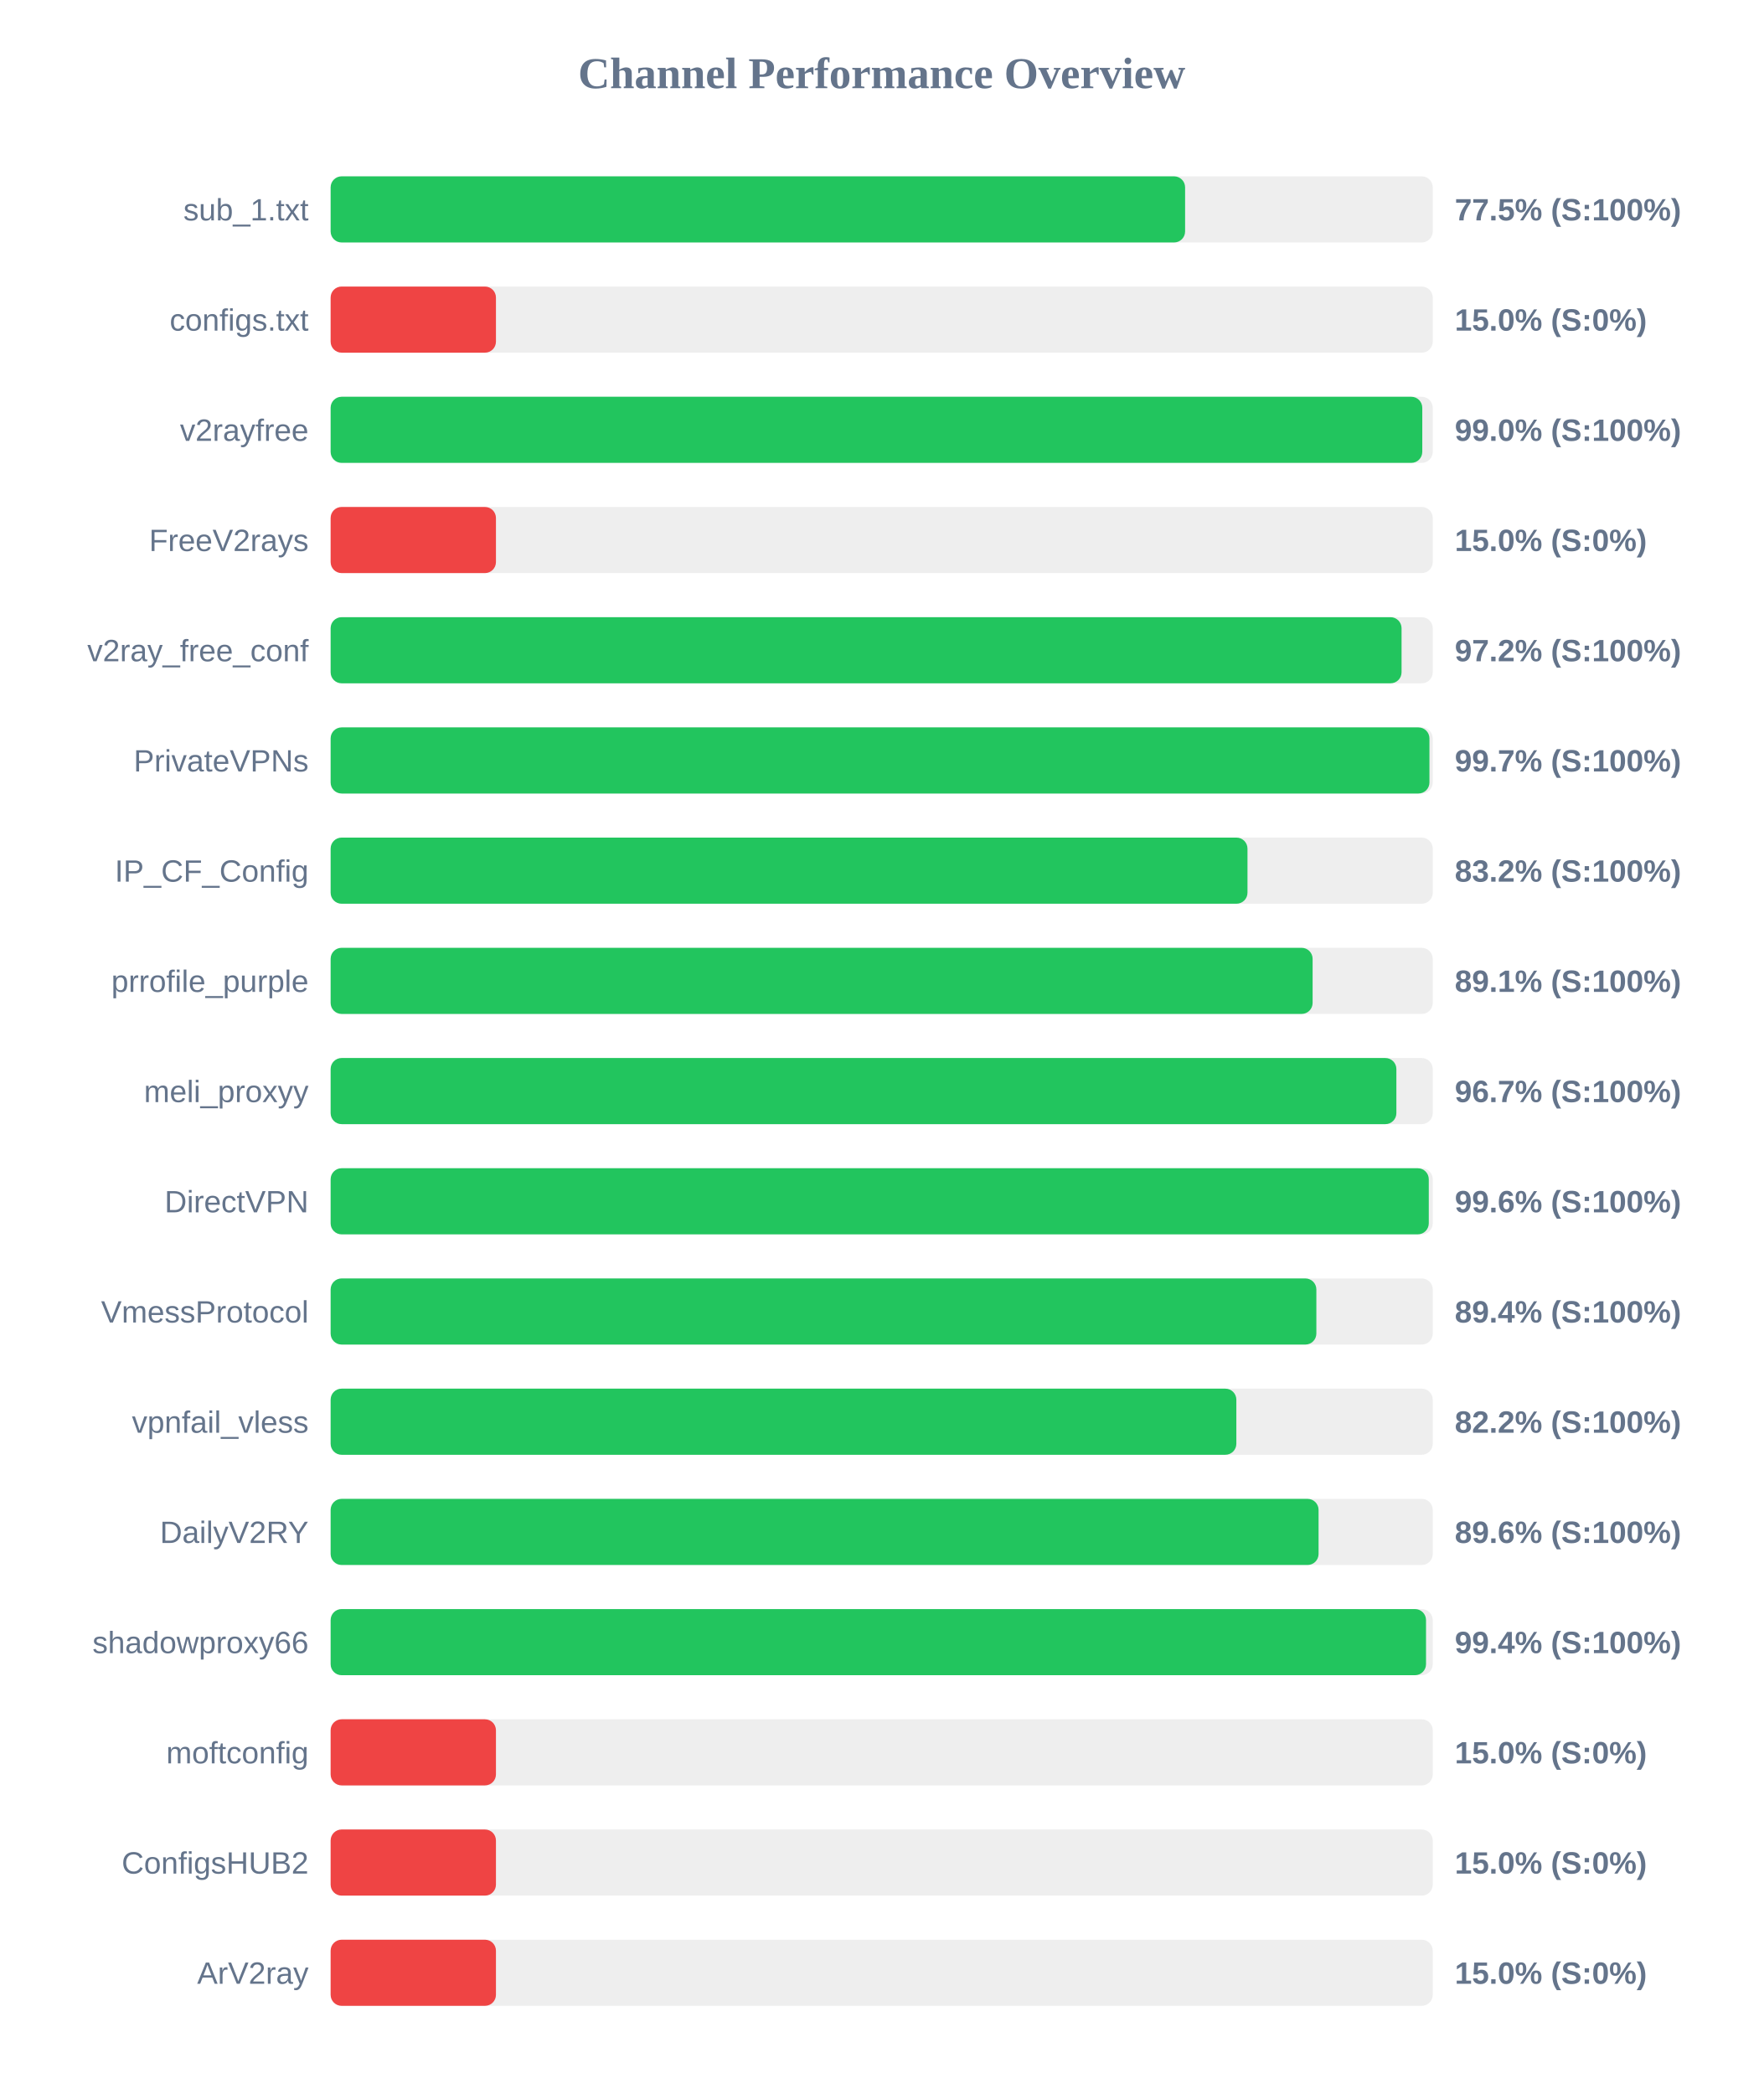
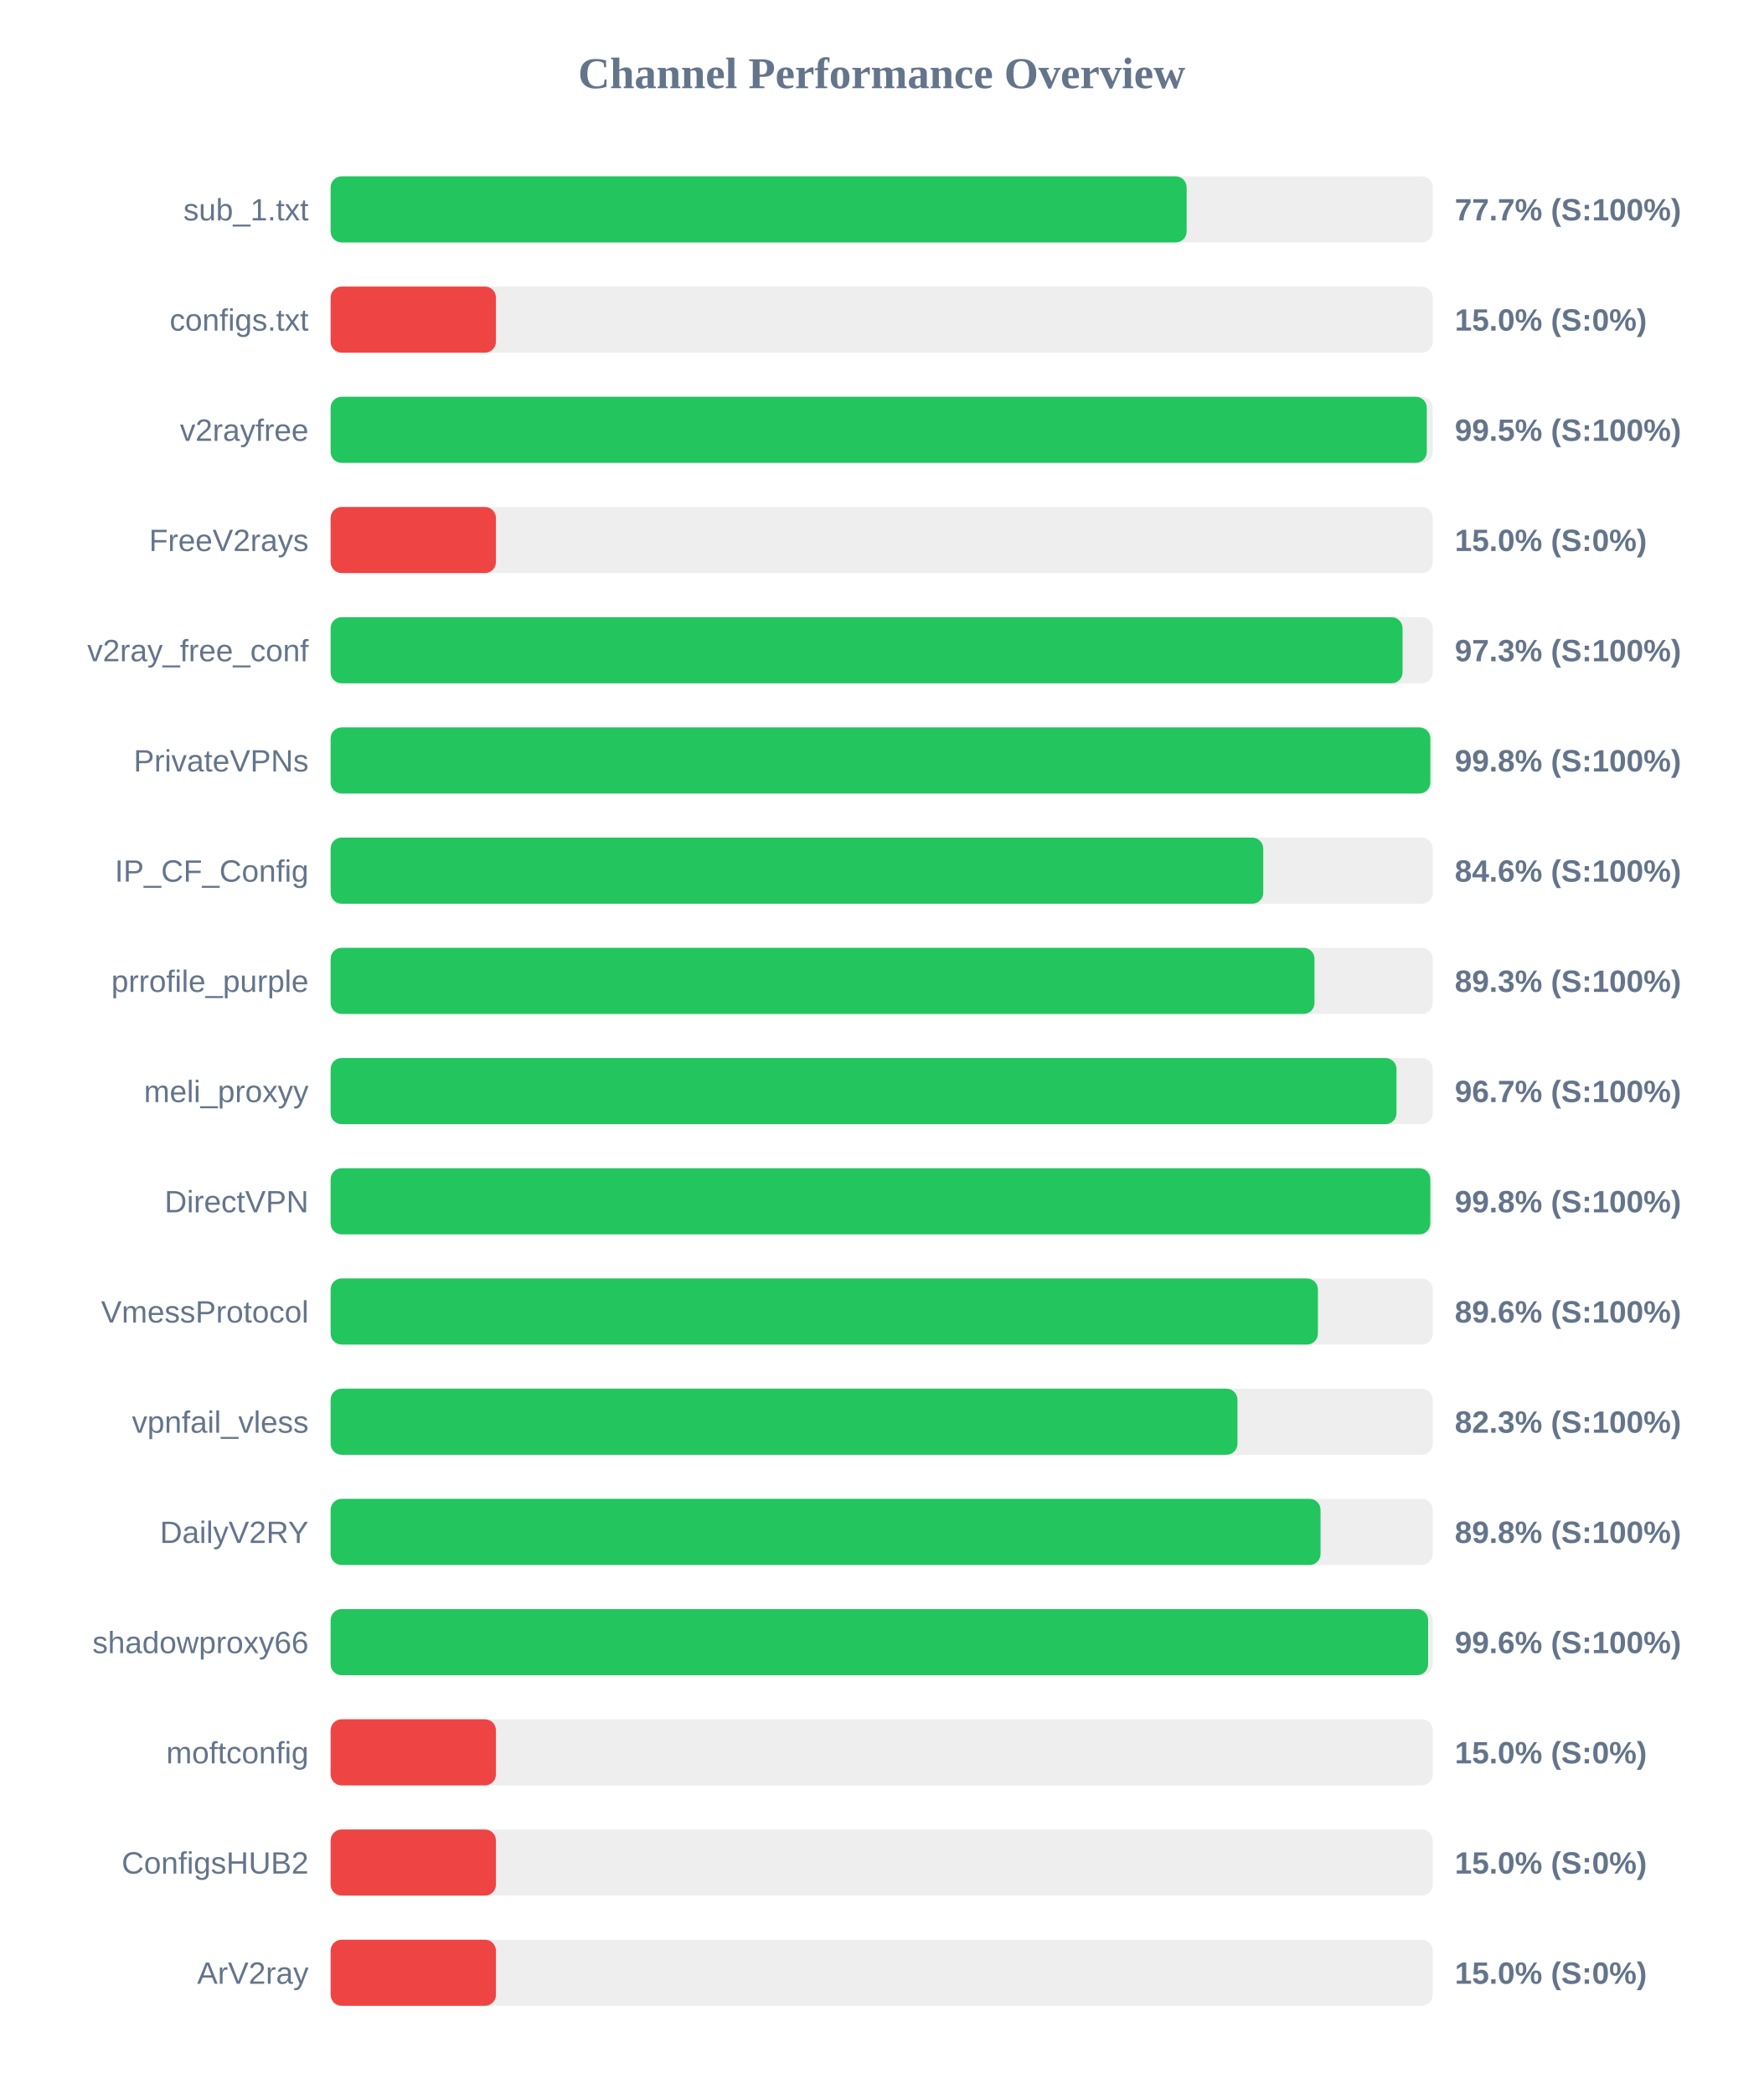
<svg xmlns="http://www.w3.org/2000/svg" width="800" height="950" version="1.1">
  <style>
        .row { font: 14px Arial; fill: #64748b; }
        .score { font: bold 14px Arial; fill: #64748b; }
    </style>
  <text x="400" y="40" text-anchor="middle" font-size="20px" font-weight="bold" fill="#64748b">Channel Performance Overview</text>
  <rect x="150" y="80" width="500" height="30" fill="#eee" rx="5" />
-   <rect x="150" y="80" width="387.65" height="30" fill="#22c55e" rx="5" />
+   <rect x="150" y="80" width="388.35" height="30" fill="#22c55e" rx="5" />
  <text x="140" y="100" text-anchor="end" class="row">sub_1.txt</text>
-   <text x="660" y="100" text-anchor="start" class="score">77.5% (S:100%)</text>
+   <text x="660" y="100" text-anchor="start" class="score">77.7% (S:100%)</text>
  <rect x="150" y="130" width="500" height="30" fill="#eee" rx="5" />
  <rect x="150" y="130" width="75.0" height="30" fill="#ef4444" rx="5" />
  <text x="140" y="150" text-anchor="end" class="row">configs.txt</text>
  <text x="660" y="150" text-anchor="start" class="score">15.0% (S:0%)</text>
  <rect x="150" y="180" width="500" height="30" fill="#eee" rx="5" />
-   <rect x="150" y="180" width="495.25" height="30" fill="#22c55e" rx="5" />
+   <rect x="150" y="180" width="497.3" height="30" fill="#22c55e" rx="5" />
  <text x="140" y="200" text-anchor="end" class="row">v2rayfree</text>
-   <text x="660" y="200" text-anchor="start" class="score">99.0% (S:100%)</text>
+   <text x="660" y="200" text-anchor="start" class="score">99.5% (S:100%)</text>
  <rect x="150" y="230" width="500" height="30" fill="#eee" rx="5" />
  <rect x="150" y="230" width="75.0" height="30" fill="#ef4444" rx="5" />
  <text x="140" y="250" text-anchor="end" class="row">FreeV2rays</text>
  <text x="660" y="250" text-anchor="start" class="score">15.0% (S:0%)</text>
  <rect x="150" y="280" width="500" height="30" fill="#eee" rx="5" />
-   <rect x="150" y="280" width="485.85" height="30" fill="#22c55e" rx="5" />
+   <rect x="150" y="280" width="486.3" height="30" fill="#22c55e" rx="5" />
  <text x="140" y="300" text-anchor="end" class="row">v2ray_free_conf</text>
-   <text x="660" y="300" text-anchor="start" class="score">97.2% (S:100%)</text>
+   <text x="660" y="300" text-anchor="start" class="score">97.3% (S:100%)</text>
  <rect x="150" y="330" width="500" height="30" fill="#eee" rx="5" />
-   <rect x="150" y="330" width="498.5" height="30" fill="#22c55e" rx="5" />
+   <rect x="150" y="330" width="498.9" height="30" fill="#22c55e" rx="5" />
  <text x="140" y="350" text-anchor="end" class="row">PrivateVPNs</text>
-   <text x="660" y="350" text-anchor="start" class="score">99.7% (S:100%)</text>
+   <text x="660" y="350" text-anchor="start" class="score">99.8% (S:100%)</text>
  <rect x="150" y="380" width="500" height="30" fill="#eee" rx="5" />
-   <rect x="150" y="380" width="415.95" height="30" fill="#22c55e" rx="5" />
+   <rect x="150" y="380" width="423.1" height="30" fill="#22c55e" rx="5" />
  <text x="140" y="400" text-anchor="end" class="row">IP_CF_Config</text>
-   <text x="660" y="400" text-anchor="start" class="score">83.2% (S:100%)</text>
+   <text x="660" y="400" text-anchor="start" class="score">84.6% (S:100%)</text>
  <rect x="150" y="430" width="500" height="30" fill="#eee" rx="5" />
-   <rect x="150" y="430" width="445.5" height="30" fill="#22c55e" rx="5" />
+   <rect x="150" y="430" width="446.35" height="30" fill="#22c55e" rx="5" />
  <text x="140" y="450" text-anchor="end" class="row">prrofile_purple</text>
-   <text x="660" y="450" text-anchor="start" class="score">89.1% (S:100%)</text>
+   <text x="660" y="450" text-anchor="start" class="score">89.3% (S:100%)</text>
  <rect x="150" y="480" width="500" height="30" fill="#eee" rx="5" />
-   <rect x="150" y="480" width="483.5" height="30" fill="#22c55e" rx="5" />
+   <rect x="150" y="480" width="483.55" height="30" fill="#22c55e" rx="5" />
  <text x="140" y="500" text-anchor="end" class="row">meli_proxyy</text>
  <text x="660" y="500" text-anchor="start" class="score">96.7% (S:100%)</text>
  <rect x="150" y="530" width="500" height="30" fill="#eee" rx="5" />
-   <rect x="150" y="530" width="498.2" height="30" fill="#22c55e" rx="5" />
+   <rect x="150" y="530" width="498.9" height="30" fill="#22c55e" rx="5" />
  <text x="140" y="550" text-anchor="end" class="row">DirectVPN</text>
-   <text x="660" y="550" text-anchor="start" class="score">99.6% (S:100%)</text>
+   <text x="660" y="550" text-anchor="start" class="score">99.8% (S:100%)</text>
  <rect x="150" y="580" width="500" height="30" fill="#eee" rx="5" />
-   <rect x="150" y="580" width="447.2" height="30" fill="#22c55e" rx="5" />
+   <rect x="150" y="580" width="447.9" height="30" fill="#22c55e" rx="5" />
  <text x="140" y="600" text-anchor="end" class="row">VmessProtocol</text>
-   <text x="660" y="600" text-anchor="start" class="score">89.4% (S:100%)</text>
+   <text x="660" y="600" text-anchor="start" class="score">89.6% (S:100%)</text>
  <rect x="150" y="630" width="500" height="30" fill="#eee" rx="5" />
-   <rect x="150" y="630" width="410.9" height="30" fill="#22c55e" rx="5" />
+   <rect x="150" y="630" width="411.4" height="30" fill="#22c55e" rx="5" />
  <text x="140" y="650" text-anchor="end" class="row">vpnfail_vless</text>
-   <text x="660" y="650" text-anchor="start" class="score">82.2% (S:100%)</text>
+   <text x="660" y="650" text-anchor="start" class="score">82.3% (S:100%)</text>
  <rect x="150" y="680" width="500" height="30" fill="#eee" rx="5" />
-   <rect x="150" y="680" width="448.2" height="30" fill="#22c55e" rx="5" />
+   <rect x="150" y="680" width="449.1" height="30" fill="#22c55e" rx="5" />
  <text x="140" y="700" text-anchor="end" class="row">DailyV2RY</text>
-   <text x="660" y="700" text-anchor="start" class="score">89.6% (S:100%)</text>
+   <text x="660" y="700" text-anchor="start" class="score">89.8% (S:100%)</text>
  <rect x="150" y="730" width="500" height="30" fill="#eee" rx="5" />
-   <rect x="150" y="730" width="496.95" height="30" fill="#22c55e" rx="5" />
+   <rect x="150" y="730" width="497.9" height="30" fill="#22c55e" rx="5" />
  <text x="140" y="750" text-anchor="end" class="row">shadowproxy66</text>
-   <text x="660" y="750" text-anchor="start" class="score">99.4% (S:100%)</text>
+   <text x="660" y="750" text-anchor="start" class="score">99.6% (S:100%)</text>
  <rect x="150" y="780" width="500" height="30" fill="#eee" rx="5" />
  <rect x="150" y="780" width="75.0" height="30" fill="#ef4444" rx="5" />
  <text x="140" y="800" text-anchor="end" class="row">moftconfig</text>
  <text x="660" y="800" text-anchor="start" class="score">15.0% (S:0%)</text>
  <rect x="150" y="830" width="500" height="30" fill="#eee" rx="5" />
  <rect x="150" y="830" width="75.0" height="30" fill="#ef4444" rx="5" />
  <text x="140" y="850" text-anchor="end" class="row">ConfigsHUB2</text>
  <text x="660" y="850" text-anchor="start" class="score">15.0% (S:0%)</text>
  <rect x="150" y="880" width="500" height="30" fill="#eee" rx="5" />
  <rect x="150" y="880" width="75.0" height="30" fill="#ef4444" rx="5" />
  <text x="140" y="900" text-anchor="end" class="row">ArV2ray</text>
  <text x="660" y="900" text-anchor="start" class="score">15.0% (S:0%)</text>
</svg>
